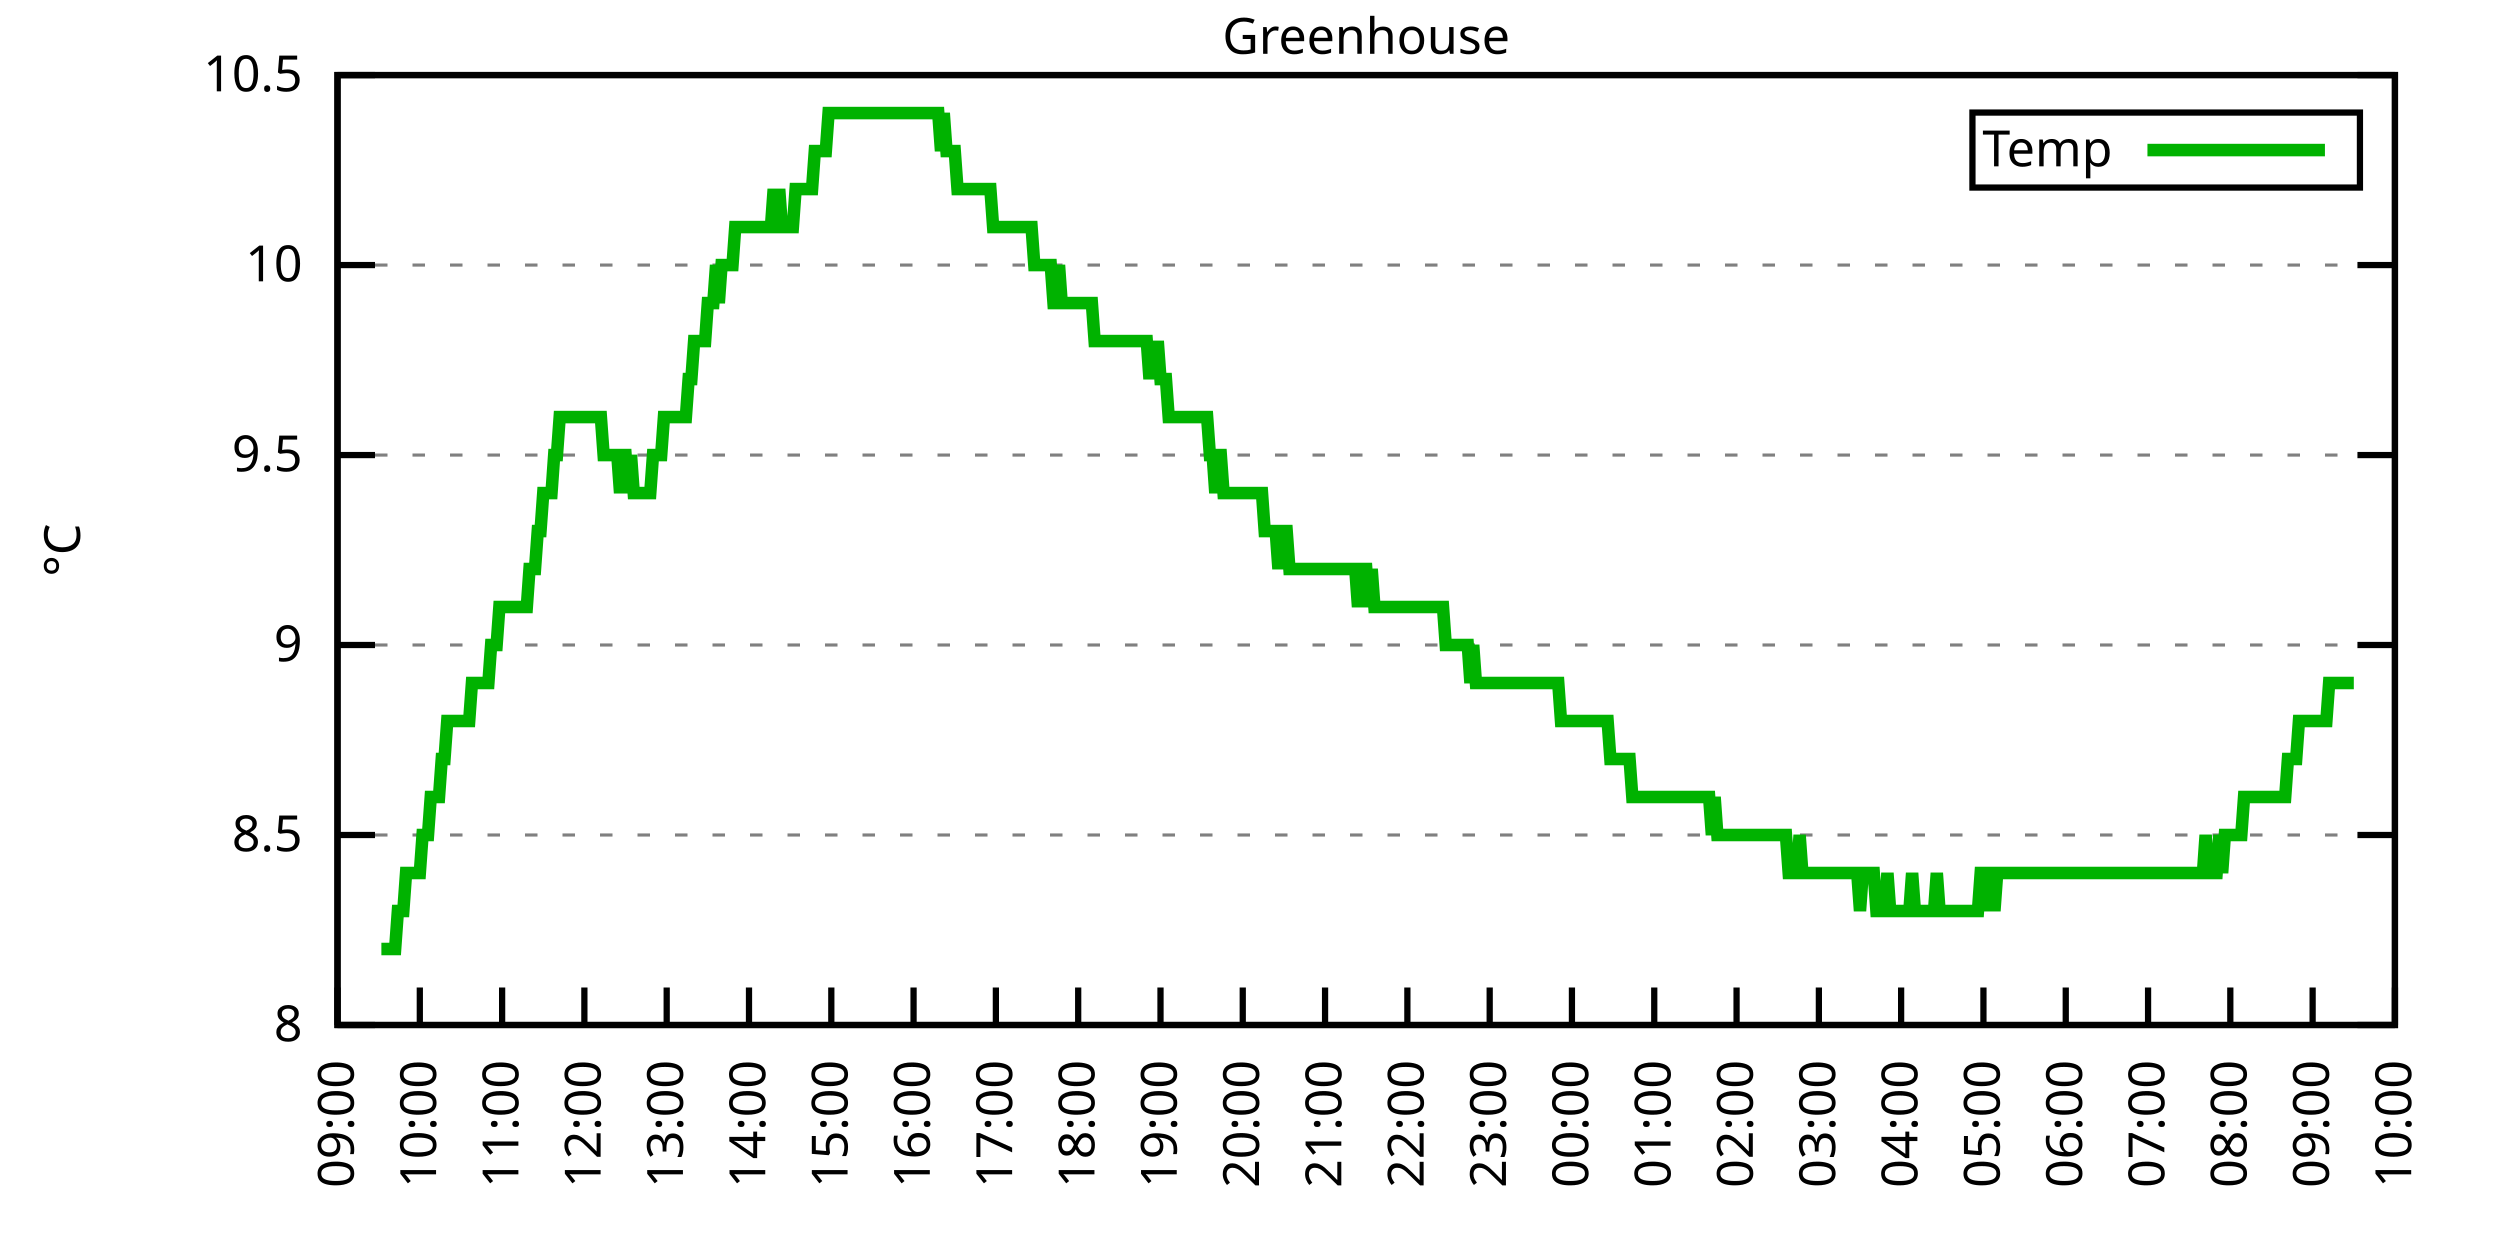
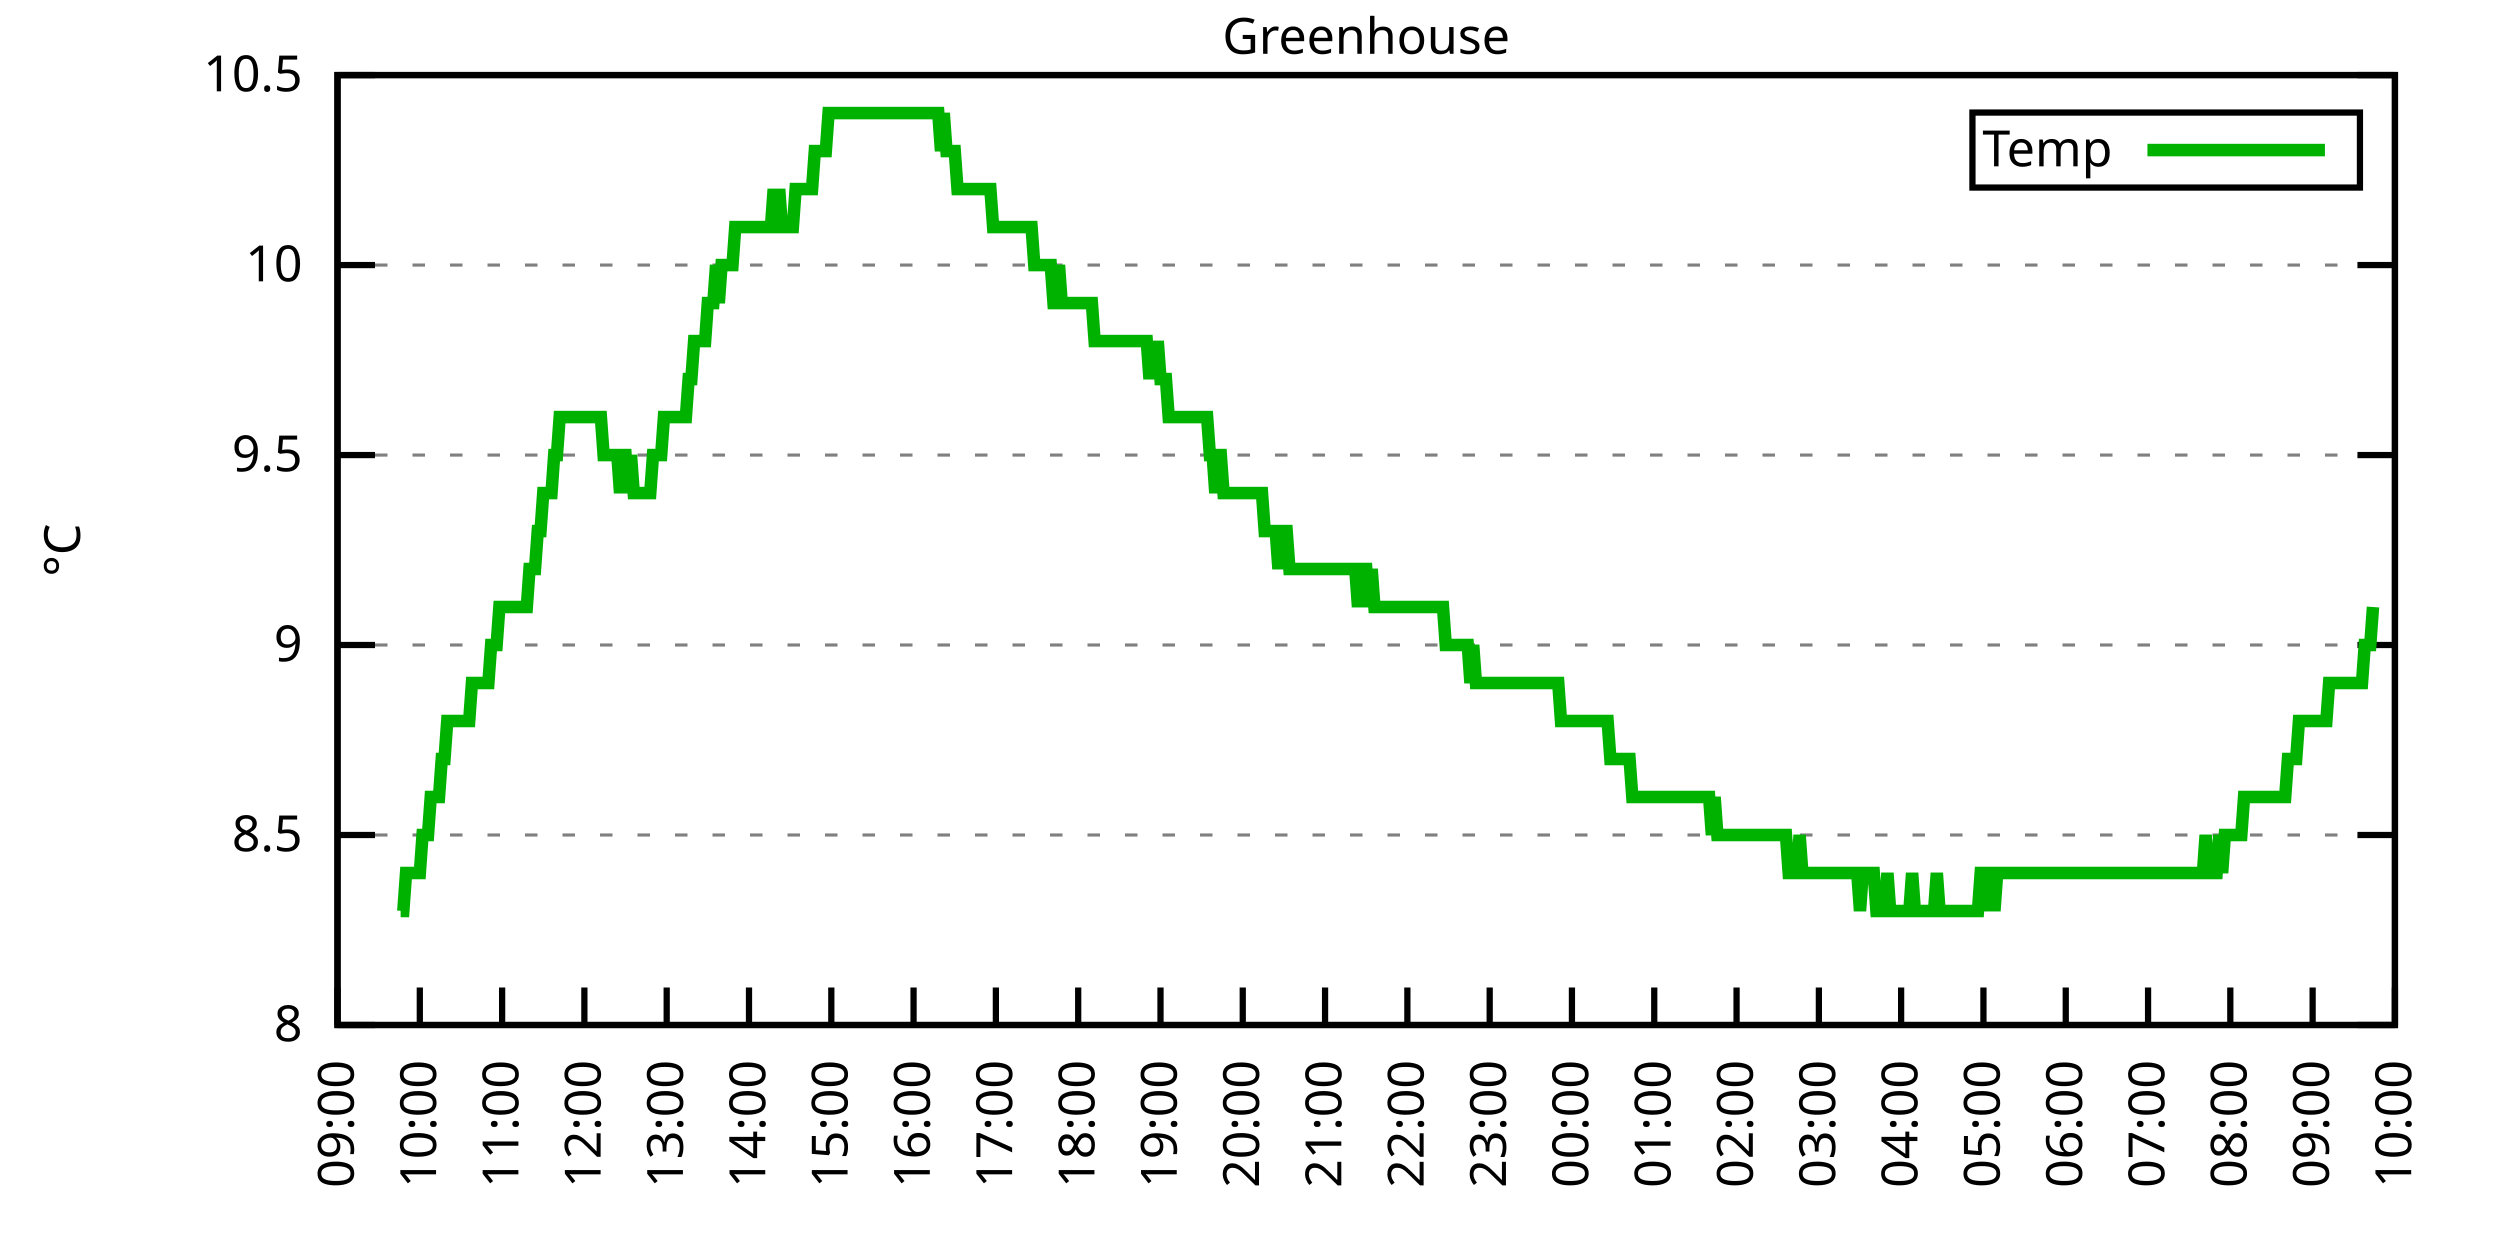
<svg xmlns="http://www.w3.org/2000/svg" xmlns:xlink="http://www.w3.org/1999/xlink" width="400" height="200" viewBox="0 0 400 200">
  <g id="gnuplot_canvas">
    <rect x="0" y="0" width="400" height="200" fill="none" />
    <defs>
      <circle id="gpDot" r="0.5" stroke-width="0.5" stroke="currentColor" />
      <path id="gpPt0" stroke-width="0.333" stroke="currentColor" d="M-1,0 h2 M0,-1 v2" />
      <path id="gpPt1" stroke-width="0.333" stroke="currentColor" d="M-1,-1 L1,1 M1,-1 L-1,1" />
      <path id="gpPt2" stroke-width="0.333" stroke="currentColor" d="M-1,0 L1,0 M0,-1 L0,1 M-1,-1 L1,1 M-1,1 L1,-1" />
      <rect id="gpPt3" stroke-width="0.333" stroke="currentColor" x="-1" y="-1" width="2" height="2" />
      <rect id="gpPt4" stroke-width="0.333" stroke="currentColor" fill="currentColor" x="-1" y="-1" width="2" height="2" />
      <circle id="gpPt5" stroke-width="0.333" stroke="currentColor" cx="0" cy="0" r="1" />
      <use xlink:href="#gpPt5" id="gpPt6" fill="currentColor" stroke="none" />
      <path id="gpPt7" stroke-width="0.333" stroke="currentColor" d="M0,-1.33 L-1.33,0.67 L1.33,0.67 z" />
      <use xlink:href="#gpPt7" id="gpPt8" fill="currentColor" stroke="none" />
      <use xlink:href="#gpPt7" id="gpPt9" stroke="currentColor" transform="rotate(180)" />
      <use xlink:href="#gpPt9" id="gpPt10" fill="currentColor" stroke="none" />
      <use xlink:href="#gpPt3" id="gpPt11" stroke="currentColor" transform="rotate(45)" />
      <use xlink:href="#gpPt11" id="gpPt12" fill="currentColor" stroke="none" />
      <path id="gpPt13" stroke-width="0.333" stroke="currentColor" d="M0,1.330 L1.265,0.411 L0.782,-1.067 L-0.782,-1.076 L-1.265,0.411 z" />
      <use xlink:href="#gpPt13" id="gpPt14" fill="currentColor" stroke="none" />
      <filter id="textbox" filterUnits="objectBoundingBox" x="0" y="0" height="1" width="1">
        <feFlood flood-color="white" flood-opacity="1" result="bgnd" />
        <feComposite in="SourceGraphic" in2="bgnd" operator="atop" />
      </filter>
      <filter id="greybox" filterUnits="objectBoundingBox" x="0" y="0" height="1" width="1">
        <feFlood flood-color="lightgrey" flood-opacity="1" result="grey" />
        <feComposite in="SourceGraphic" in2="grey" operator="atop" />
      </filter>
    </defs>
    <g fill="none" color="white" stroke="currentColor" stroke-width="1.00" stroke-linecap="butt" stroke-linejoin="miter">
</g>
    <g fill="none" color="black" stroke="currentColor" stroke-width="1.00" stroke-linecap="butt" stroke-linejoin="miter">
      <g stroke="none" shape-rendering="crispEdges">
        <polygon fill="rgb(255, 255, 255)" points="54.00,164.00 383.18,164.00 383.18,12.02 54.00,12.02 " />
      </g>
    </g>
    <g fill="none" color="black" stroke="currentColor" stroke-width="1.00" stroke-linecap="butt" stroke-linejoin="miter">
</g>
    <g fill="none" color="black" stroke="black" stroke-width="0.50" stroke-linecap="butt" stroke-linejoin="miter">
</g>
    <g fill="none" color="gray" stroke="currentColor" stroke-width="0.50" stroke-linecap="butt" stroke-linejoin="miter">
      <path stroke="gray" stroke-dasharray="2,4" class="gridline" d="M54.00,164.00 L383.19,164.00  " />
    </g>
    <g fill="none" color="gray" stroke="gray" stroke-width="1.00" stroke-linecap="butt" stroke-linejoin="miter">
</g>
    <g fill="none" color="black" stroke="currentColor" stroke-width="1.00" stroke-linecap="butt" stroke-linejoin="miter">
      <path stroke="black" d="M54.00,164.00 L60.00,164.00 M383.19,164.00 L377.19,164.00  " />
      <g transform="translate(48.40,166.60)" stroke="none" fill="black" font-family="Sans" font-size="8.00" text-anchor="end">
        <text>
          <tspan font-family="Sans"> 8</tspan>
        </text>
      </g>
    </g>
    <g fill="none" color="black" stroke="currentColor" stroke-width="1.00" stroke-linecap="butt" stroke-linejoin="miter">
</g>
    <g fill="none" color="black" stroke="black" stroke-width="0.50" stroke-linecap="butt" stroke-linejoin="miter">
</g>
    <g fill="none" color="gray" stroke="currentColor" stroke-width="0.50" stroke-linecap="butt" stroke-linejoin="miter">
      <path stroke="gray" stroke-dasharray="2,4" class="gridline" d="M54.00,133.60 L383.19,133.60  " />
    </g>
    <g fill="none" color="gray" stroke="gray" stroke-width="1.00" stroke-linecap="butt" stroke-linejoin="miter">
</g>
    <g fill="none" color="black" stroke="currentColor" stroke-width="1.00" stroke-linecap="butt" stroke-linejoin="miter">
      <path stroke="black" d="M54.00,133.60 L60.00,133.60 M383.19,133.60 L377.19,133.60  " />
      <g transform="translate(48.40,136.20)" stroke="none" fill="black" font-family="Sans" font-size="8.00" text-anchor="end">
        <text>
          <tspan font-family="Sans"> 8.5</tspan>
        </text>
      </g>
    </g>
    <g fill="none" color="black" stroke="currentColor" stroke-width="1.00" stroke-linecap="butt" stroke-linejoin="miter">
</g>
    <g fill="none" color="black" stroke="black" stroke-width="0.50" stroke-linecap="butt" stroke-linejoin="miter">
</g>
    <g fill="none" color="gray" stroke="currentColor" stroke-width="0.50" stroke-linecap="butt" stroke-linejoin="miter">
      <path stroke="gray" stroke-dasharray="2,4" class="gridline" d="M54.00,103.20 L383.19,103.20  " />
    </g>
    <g fill="none" color="gray" stroke="gray" stroke-width="1.00" stroke-linecap="butt" stroke-linejoin="miter">
</g>
    <g fill="none" color="black" stroke="currentColor" stroke-width="1.00" stroke-linecap="butt" stroke-linejoin="miter">
      <path stroke="black" d="M54.00,103.20 L60.00,103.20 M383.19,103.20 L377.19,103.20  " />
      <g transform="translate(48.40,105.80)" stroke="none" fill="black" font-family="Sans" font-size="8.00" text-anchor="end">
        <text>
          <tspan font-family="Sans"> 9</tspan>
        </text>
      </g>
    </g>
    <g fill="none" color="black" stroke="currentColor" stroke-width="1.00" stroke-linecap="butt" stroke-linejoin="miter">
</g>
    <g fill="none" color="black" stroke="black" stroke-width="0.50" stroke-linecap="butt" stroke-linejoin="miter">
</g>
    <g fill="none" color="gray" stroke="currentColor" stroke-width="0.50" stroke-linecap="butt" stroke-linejoin="miter">
      <path stroke="gray" stroke-dasharray="2,4" class="gridline" d="M54.00,72.81 L383.19,72.81  " />
    </g>
    <g fill="none" color="gray" stroke="gray" stroke-width="1.00" stroke-linecap="butt" stroke-linejoin="miter">
</g>
    <g fill="none" color="black" stroke="currentColor" stroke-width="1.00" stroke-linecap="butt" stroke-linejoin="miter">
      <path stroke="black" d="M54.00,72.81 L60.00,72.81 M383.19,72.81 L377.19,72.81  " />
      <g transform="translate(48.40,75.41)" stroke="none" fill="black" font-family="Sans" font-size="8.00" text-anchor="end">
        <text>
          <tspan font-family="Sans"> 9.5</tspan>
        </text>
      </g>
    </g>
    <g fill="none" color="black" stroke="currentColor" stroke-width="1.00" stroke-linecap="butt" stroke-linejoin="miter">
</g>
    <g fill="none" color="black" stroke="black" stroke-width="0.50" stroke-linecap="butt" stroke-linejoin="miter">
</g>
    <g fill="none" color="gray" stroke="currentColor" stroke-width="0.50" stroke-linecap="butt" stroke-linejoin="miter">
      <path stroke="gray" stroke-dasharray="2,4" class="gridline" d="M54.00,42.41 L383.19,42.41  " />
    </g>
    <g fill="none" color="gray" stroke="gray" stroke-width="1.00" stroke-linecap="butt" stroke-linejoin="miter">
</g>
    <g fill="none" color="black" stroke="currentColor" stroke-width="1.00" stroke-linecap="butt" stroke-linejoin="miter">
      <path stroke="black" d="M54.00,42.41 L60.00,42.41 M383.19,42.41 L377.19,42.41  " />
      <g transform="translate(48.40,45.01)" stroke="none" fill="black" font-family="Sans" font-size="8.00" text-anchor="end">
        <text>
          <tspan font-family="Sans"> 10</tspan>
        </text>
      </g>
    </g>
    <g fill="none" color="black" stroke="currentColor" stroke-width="1.00" stroke-linecap="butt" stroke-linejoin="miter">
</g>
    <g fill="none" color="black" stroke="black" stroke-width="0.50" stroke-linecap="butt" stroke-linejoin="miter">
</g>
    <g fill="none" color="gray" stroke="currentColor" stroke-width="0.50" stroke-linecap="butt" stroke-linejoin="miter">
      <path stroke="gray" stroke-dasharray="2,4" class="gridline" d="M54.00,12.01 L383.19,12.01  " />
    </g>
    <g fill="none" color="gray" stroke="gray" stroke-width="1.00" stroke-linecap="butt" stroke-linejoin="miter">
</g>
    <g fill="none" color="black" stroke="currentColor" stroke-width="1.00" stroke-linecap="butt" stroke-linejoin="miter">
      <path stroke="black" d="M54.00,12.01 L60.00,12.01 M383.19,12.01 L377.19,12.01  " />
      <g transform="translate(48.40,14.61)" stroke="none" fill="black" font-family="Sans" font-size="8.00" text-anchor="end">
        <text>
          <tspan font-family="Sans"> 10.5</tspan>
        </text>
      </g>
    </g>
    <g fill="none" color="black" stroke="currentColor" stroke-width="1.00" stroke-linecap="butt" stroke-linejoin="miter">
      <path stroke="black" d="M54.00,164.00 L54.00,158.00  " />
      <g transform="translate(56.60,169.60) rotate(270.00)" stroke="none" fill="black" font-family="Sans" font-size="8.00" text-anchor="end">
        <text>
          <tspan font-family="Sans">09:00</tspan>
        </text>
      </g>
    </g>
    <g fill="none" color="black" stroke="currentColor" stroke-width="1.00" stroke-linecap="butt" stroke-linejoin="miter">
      <path stroke="black" d="M67.17,164.00 L67.17,158.00  " />
      <g transform="translate(69.77,169.60) rotate(270.00)" stroke="none" fill="black" font-family="Sans" font-size="8.00" text-anchor="end">
        <text>
          <tspan font-family="Sans">10:00</tspan>
        </text>
      </g>
    </g>
    <g fill="none" color="black" stroke="currentColor" stroke-width="1.00" stroke-linecap="butt" stroke-linejoin="miter">
      <path stroke="black" d="M80.34,164.00 L80.34,158.00  " />
      <g transform="translate(82.94,169.60) rotate(270.00)" stroke="none" fill="black" font-family="Sans" font-size="8.00" text-anchor="end">
        <text>
          <tspan font-family="Sans">11:00</tspan>
        </text>
      </g>
    </g>
    <g fill="none" color="black" stroke="currentColor" stroke-width="1.00" stroke-linecap="butt" stroke-linejoin="miter">
      <path stroke="black" d="M93.50,164.00 L93.50,158.00  " />
      <g transform="translate(96.10,169.60) rotate(270.00)" stroke="none" fill="black" font-family="Sans" font-size="8.00" text-anchor="end">
        <text>
          <tspan font-family="Sans">12:00</tspan>
        </text>
      </g>
    </g>
    <g fill="none" color="black" stroke="currentColor" stroke-width="1.00" stroke-linecap="butt" stroke-linejoin="miter">
      <path stroke="black" d="M106.67,164.00 L106.67,158.00  " />
      <g transform="translate(109.27,169.60) rotate(270.00)" stroke="none" fill="black" font-family="Sans" font-size="8.00" text-anchor="end">
        <text>
          <tspan font-family="Sans">13:00</tspan>
        </text>
      </g>
    </g>
    <g fill="none" color="black" stroke="currentColor" stroke-width="1.00" stroke-linecap="butt" stroke-linejoin="miter">
      <path stroke="black" d="M119.84,164.00 L119.84,158.00  " />
      <g transform="translate(122.44,169.60) rotate(270.00)" stroke="none" fill="black" font-family="Sans" font-size="8.00" text-anchor="end">
        <text>
          <tspan font-family="Sans">14:00</tspan>
        </text>
      </g>
    </g>
    <g fill="none" color="black" stroke="currentColor" stroke-width="1.00" stroke-linecap="butt" stroke-linejoin="miter">
      <path stroke="black" d="M133.01,164.00 L133.01,158.00  " />
      <g transform="translate(135.61,169.60) rotate(270.00)" stroke="none" fill="black" font-family="Sans" font-size="8.00" text-anchor="end">
        <text>
          <tspan font-family="Sans">15:00</tspan>
        </text>
      </g>
    </g>
    <g fill="none" color="black" stroke="currentColor" stroke-width="1.00" stroke-linecap="butt" stroke-linejoin="miter">
      <path stroke="black" d="M146.17,164.00 L146.17,158.00  " />
      <g transform="translate(148.77,169.60) rotate(270.00)" stroke="none" fill="black" font-family="Sans" font-size="8.00" text-anchor="end">
        <text>
          <tspan font-family="Sans">16:00</tspan>
        </text>
      </g>
    </g>
    <g fill="none" color="black" stroke="currentColor" stroke-width="1.00" stroke-linecap="butt" stroke-linejoin="miter">
      <path stroke="black" d="M159.34,164.00 L159.34,158.00  " />
      <g transform="translate(161.94,169.60) rotate(270.00)" stroke="none" fill="black" font-family="Sans" font-size="8.00" text-anchor="end">
        <text>
          <tspan font-family="Sans">17:00</tspan>
        </text>
      </g>
    </g>
    <g fill="none" color="black" stroke="currentColor" stroke-width="1.00" stroke-linecap="butt" stroke-linejoin="miter">
      <path stroke="black" d="M172.51,164.00 L172.51,158.00  " />
      <g transform="translate(175.11,169.60) rotate(270.00)" stroke="none" fill="black" font-family="Sans" font-size="8.00" text-anchor="end">
        <text>
          <tspan font-family="Sans">18:00</tspan>
        </text>
      </g>
    </g>
    <g fill="none" color="black" stroke="currentColor" stroke-width="1.00" stroke-linecap="butt" stroke-linejoin="miter">
      <path stroke="black" d="M185.68,164.00 L185.68,158.00  " />
      <g transform="translate(188.28,169.60) rotate(270.00)" stroke="none" fill="black" font-family="Sans" font-size="8.00" text-anchor="end">
        <text>
          <tspan font-family="Sans">19:00</tspan>
        </text>
      </g>
    </g>
    <g fill="none" color="black" stroke="currentColor" stroke-width="1.00" stroke-linecap="butt" stroke-linejoin="miter">
      <path stroke="black" d="M198.84,164.00 L198.84,158.00  " />
      <g transform="translate(201.44,169.60) rotate(270.00)" stroke="none" fill="black" font-family="Sans" font-size="8.00" text-anchor="end">
        <text>
          <tspan font-family="Sans">20:00</tspan>
        </text>
      </g>
    </g>
    <g fill="none" color="black" stroke="currentColor" stroke-width="1.00" stroke-linecap="butt" stroke-linejoin="miter">
      <path stroke="black" d="M212.01,164.00 L212.01,158.00  " />
      <g transform="translate(214.61,169.60) rotate(270.00)" stroke="none" fill="black" font-family="Sans" font-size="8.00" text-anchor="end">
        <text>
          <tspan font-family="Sans">21:00</tspan>
        </text>
      </g>
    </g>
    <g fill="none" color="black" stroke="currentColor" stroke-width="1.00" stroke-linecap="butt" stroke-linejoin="miter">
      <path stroke="black" d="M225.18,164.00 L225.18,158.00  " />
      <g transform="translate(227.78,169.60) rotate(270.00)" stroke="none" fill="black" font-family="Sans" font-size="8.00" text-anchor="end">
        <text>
          <tspan font-family="Sans">22:00</tspan>
        </text>
      </g>
    </g>
    <g fill="none" color="black" stroke="currentColor" stroke-width="1.00" stroke-linecap="butt" stroke-linejoin="miter">
      <path stroke="black" d="M238.35,164.00 L238.35,158.00  " />
      <g transform="translate(240.95,169.60) rotate(270.00)" stroke="none" fill="black" font-family="Sans" font-size="8.00" text-anchor="end">
        <text>
          <tspan font-family="Sans">23:00</tspan>
        </text>
      </g>
    </g>
    <g fill="none" color="black" stroke="currentColor" stroke-width="1.00" stroke-linecap="butt" stroke-linejoin="miter">
      <path stroke="black" d="M251.51,164.00 L251.51,158.00  " />
      <g transform="translate(254.11,169.60) rotate(270.00)" stroke="none" fill="black" font-family="Sans" font-size="8.00" text-anchor="end">
        <text>
          <tspan font-family="Sans">00:00</tspan>
        </text>
      </g>
    </g>
    <g fill="none" color="black" stroke="currentColor" stroke-width="1.00" stroke-linecap="butt" stroke-linejoin="miter">
      <path stroke="black" d="M264.68,164.00 L264.68,158.00  " />
      <g transform="translate(267.28,169.60) rotate(270.00)" stroke="none" fill="black" font-family="Sans" font-size="8.00" text-anchor="end">
        <text>
          <tspan font-family="Sans">01:00</tspan>
        </text>
      </g>
    </g>
    <g fill="none" color="black" stroke="currentColor" stroke-width="1.00" stroke-linecap="butt" stroke-linejoin="miter">
      <path stroke="black" d="M277.85,164.00 L277.85,158.00  " />
      <g transform="translate(280.45,169.60) rotate(270.00)" stroke="none" fill="black" font-family="Sans" font-size="8.00" text-anchor="end">
        <text>
          <tspan font-family="Sans">02:00</tspan>
        </text>
      </g>
    </g>
    <g fill="none" color="black" stroke="currentColor" stroke-width="1.00" stroke-linecap="butt" stroke-linejoin="miter">
      <path stroke="black" d="M291.02,164.00 L291.02,158.00  " />
      <g transform="translate(293.62,169.60) rotate(270.00)" stroke="none" fill="black" font-family="Sans" font-size="8.00" text-anchor="end">
        <text>
          <tspan font-family="Sans">03:00</tspan>
        </text>
      </g>
    </g>
    <g fill="none" color="black" stroke="currentColor" stroke-width="1.00" stroke-linecap="butt" stroke-linejoin="miter">
      <path stroke="black" d="M304.18,164.00 L304.18,158.00  " />
      <g transform="translate(306.78,169.60) rotate(270.00)" stroke="none" fill="black" font-family="Sans" font-size="8.00" text-anchor="end">
        <text>
          <tspan font-family="Sans">04:00</tspan>
        </text>
      </g>
    </g>
    <g fill="none" color="black" stroke="currentColor" stroke-width="1.00" stroke-linecap="butt" stroke-linejoin="miter">
      <path stroke="black" d="M317.35,164.00 L317.35,158.00  " />
      <g transform="translate(319.95,169.60) rotate(270.00)" stroke="none" fill="black" font-family="Sans" font-size="8.00" text-anchor="end">
        <text>
          <tspan font-family="Sans">05:00</tspan>
        </text>
      </g>
    </g>
    <g fill="none" color="black" stroke="currentColor" stroke-width="1.00" stroke-linecap="butt" stroke-linejoin="miter">
      <path stroke="black" d="M330.52,164.00 L330.52,158.00  " />
      <g transform="translate(333.12,169.60) rotate(270.00)" stroke="none" fill="black" font-family="Sans" font-size="8.00" text-anchor="end">
        <text>
          <tspan font-family="Sans">06:00</tspan>
        </text>
      </g>
    </g>
    <g fill="none" color="black" stroke="currentColor" stroke-width="1.00" stroke-linecap="butt" stroke-linejoin="miter">
      <path stroke="black" d="M343.69,164.00 L343.69,158.00  " />
      <g transform="translate(346.29,169.60) rotate(270.00)" stroke="none" fill="black" font-family="Sans" font-size="8.00" text-anchor="end">
        <text>
          <tspan font-family="Sans">07:00</tspan>
        </text>
      </g>
    </g>
    <g fill="none" color="black" stroke="currentColor" stroke-width="1.00" stroke-linecap="butt" stroke-linejoin="miter">
      <path stroke="black" d="M356.85,164.00 L356.85,158.00  " />
      <g transform="translate(359.45,169.60) rotate(270.00)" stroke="none" fill="black" font-family="Sans" font-size="8.00" text-anchor="end">
        <text>
          <tspan font-family="Sans">08:00</tspan>
        </text>
      </g>
    </g>
    <g fill="none" color="black" stroke="currentColor" stroke-width="1.00" stroke-linecap="butt" stroke-linejoin="miter">
      <path stroke="black" d="M370.02,164.00 L370.02,158.00  " />
      <g transform="translate(372.62,169.60) rotate(270.00)" stroke="none" fill="black" font-family="Sans" font-size="8.00" text-anchor="end">
        <text>
          <tspan font-family="Sans">09:00</tspan>
        </text>
      </g>
    </g>
    <g fill="none" color="black" stroke="currentColor" stroke-width="1.00" stroke-linecap="butt" stroke-linejoin="miter">
      <path stroke="black" d="M383.19,164.00 L383.19,158.00  " />
      <g transform="translate(385.79,169.60) rotate(270.00)" stroke="none" fill="black" font-family="Sans" font-size="8.00" text-anchor="end">
        <text>
          <tspan font-family="Sans">10:00</tspan>
        </text>
      </g>
    </g>
    <g fill="none" color="black" stroke="currentColor" stroke-width="1.00" stroke-linecap="butt" stroke-linejoin="miter">
</g>
    <g fill="none" color="black" stroke="currentColor" stroke-width="1.00" stroke-linecap="butt" stroke-linejoin="miter">
      <path stroke="black" d="M54.00,12.01 L54.00,164.00 L383.19,164.00 L383.19,12.01 L54.00,12.01 Z  " />
    </g>
    <g fill="none" color="black" stroke="currentColor" stroke-width="1.00" stroke-linecap="butt" stroke-linejoin="miter">
</g>
    <g fill="none" color="black" stroke="currentColor" stroke-width="1.00" stroke-linecap="butt" stroke-linejoin="miter">
      <path stroke="black" d="M315.59,30.01 L315.59,18.01 L377.59,18.01 L377.59,30.01 L315.59,30.01 Z  " />
    </g>
    <g id="Greenhouse_plot_1">
      <g fill="none" color="white" stroke="black" stroke-width="2.00" stroke-linecap="butt" stroke-linejoin="miter">
</g>
      <g fill="none" color="black" stroke="currentColor" stroke-width="2.00" stroke-linecap="butt" stroke-linejoin="miter">
        <g transform="translate(337.99,26.61)" stroke="none" fill="black" font-family="Sans" font-size="8.00" text-anchor="end">
          <text>
            <tspan font-family="Sans">Temp</tspan>
          </text>
        </g>
      </g>
      <g fill="none" color="black" stroke="currentColor" stroke-width="2.00" stroke-linecap="butt" stroke-linejoin="miter">
-         <path stroke="rgb(  0, 178,   0)" d="M343.59,24.01 L371.99,24.01 M61.02,151.84 L61.46,151.84 L61.90,151.84 L62.34,151.84 L62.78,151.84 L63.22,151.84   L63.66,145.76 L64.10,145.76 L64.53,145.76 L64.97,139.68 L65.41,139.68 L65.85,139.68 L66.29,139.68 L66.73,139.68   L67.17,139.68 L67.61,133.60 L68.05,133.60 L68.48,133.60 L68.92,127.52 L69.36,127.52 L69.80,127.52 L70.24,127.52   L70.68,121.44 L71.12,121.44 L71.56,115.36 L72.00,115.36 L72.43,115.36 L72.87,115.36 L73.31,115.36 L73.75,115.36   L74.19,115.36 L74.63,115.36 L75.07,115.36 L75.51,109.28 L75.95,109.28 L76.38,109.28 L76.82,109.28 L77.26,109.28   L77.70,109.28 L78.14,109.28 L78.58,103.20 L79.02,103.20 L79.46,103.20 L79.90,97.12 L80.34,97.12 L80.77,97.12   L81.21,97.12 L81.65,97.12 L82.09,97.12 L82.53,97.12 L82.97,97.12 L83.41,97.12 L83.85,97.12 L84.29,97.12   L84.72,91.04 L85.16,91.04 L85.60,91.04 L86.04,84.97 L86.48,84.97 L86.92,78.89 L87.36,78.89 L87.80,78.89   L88.24,78.89 L88.67,72.81 L89.11,72.81 L89.55,66.73 L89.99,66.73 L90.43,66.73 L90.87,66.73 L91.31,66.73   L91.75,66.73 L92.19,66.73 L92.62,66.73 L93.06,66.73 L93.50,66.73 L93.94,66.73 L94.38,66.73 L94.82,66.73   L95.26,66.73 L95.70,66.73 L96.14,66.73 L96.58,72.81 L97.01,72.81 L97.45,72.81 L97.89,72.81 L98.33,72.81   L98.77,72.81 L99.21,78.89 L99.65,72.81 L100.09,72.81 L100.53,78.89 L100.96,72.81 L101.40,78.89 L101.84,78.89   L102.28,78.89 L102.72,78.89 L103.16,78.89 L103.60,78.89 L104.04,78.89 L104.48,72.81 L104.91,72.81 L105.35,72.81   L105.79,72.81 L106.23,66.73 L106.67,66.73 L107.11,66.73 L107.55,66.73 L107.99,66.73 L108.43,66.73 L108.87,66.73   L109.30,66.73 L109.74,66.73 L110.18,60.65 L110.62,60.65 L111.06,54.57 L111.50,54.57 L111.94,54.57 L112.38,54.57   L112.82,54.57 L113.25,48.49 L113.69,48.49 L114.13,48.49 L114.57,42.41 L115.01,48.49 L115.45,42.41 L115.89,42.41   L116.33,42.41 L116.77,42.41 L117.20,42.41 L117.64,36.33 L118.08,36.33 L118.52,36.33 L118.96,36.33 L119.40,36.33   L119.84,36.33 L120.28,36.33 L120.72,36.33 L121.15,36.33 L121.59,36.33 L122.03,36.33 L122.47,36.33 L122.91,36.33   L123.35,36.33 L123.79,30.25 L124.23,36.33 L124.67,30.25 L125.11,36.33 L125.54,36.33 L125.98,36.33 L126.42,36.33   L126.86,36.33 L127.30,30.25 L127.74,30.25 L128.18,30.25 L128.62,30.25 L129.06,30.25 L129.49,30.25 L129.93,30.25   L130.37,24.17 L130.81,24.17 L131.25,24.17 L131.69,24.17 L132.13,24.17 L132.57,18.09 L133.01,18.09 L133.44,18.09   L133.88,18.09 L134.32,18.09 L134.76,18.09 L135.20,18.09 L135.64,18.09 L136.08,18.09 L136.52,18.09 L136.96,18.09   L137.39,18.09 L137.83,18.09 L138.27,18.09 L138.71,18.09 L139.15,18.09 L139.59,18.09 L140.03,18.09 L140.47,18.09   L140.91,18.09 L141.35,18.09 L141.78,18.09 L142.22,18.09 L142.66,18.09 L143.10,18.09 L143.54,18.09 L143.98,18.09   L144.42,18.09 L144.86,18.09 L145.30,18.09 L145.73,18.09 L146.17,18.09 L146.61,18.09 L147.05,18.09 L147.49,18.09   L147.93,18.09 L148.37,18.09 L148.81,18.09 L149.25,18.09 L149.68,18.09 L150.12,18.09 L150.56,24.17 L151.00,18.09   L151.44,24.17 L151.88,24.17 L152.32,24.17 L152.76,24.17 L153.20,30.25 L153.63,30.25 L154.07,30.25 L154.51,30.25   L154.95,30.25 L155.39,30.25 L155.83,30.25 L156.27,30.25 L156.71,30.25 L157.15,30.25 L157.59,30.25 L158.02,30.25   L158.46,30.25 L158.90,36.33 L159.34,36.33 L159.78,36.33 L160.22,36.33 L160.66,36.33 L161.10,36.33 L161.54,36.33   L161.97,36.33 L162.41,36.33 L162.85,36.33 L163.29,36.33 L163.73,36.33 L164.17,36.33 L164.61,36.33 L165.05,36.33   L165.49,42.41 L165.92,42.41 L166.36,42.41 L166.80,42.41 L167.24,42.41 L167.68,42.41 L168.12,42.41 L168.56,48.49   L169.00,48.49 L169.44,42.41 L169.87,48.49 L170.31,48.49 L170.75,48.49 L171.19,48.49 L171.63,48.49 L172.07,48.49   L172.51,48.49 L172.95,48.49 L173.39,48.49 L173.83,48.49 L174.26,48.49 L174.70,48.49 L175.14,54.57 L175.58,54.57   L176.02,54.57 L176.46,54.57 L176.90,54.57 L177.34,54.57 L177.78,54.57 L178.21,54.57 L178.65,54.57 L179.09,54.57   L179.53,54.57 L179.97,54.57 L180.41,54.57 L180.85,54.57 L181.29,54.57 L181.73,54.57 L182.16,54.57 L182.60,54.57   L183.04,54.57 L183.48,54.57 L183.92,60.65 L184.36,54.57 L184.80,60.65 L185.24,54.57 L185.68,60.65 L186.11,60.65   L186.55,60.65 L186.99,66.73 L187.43,66.73 L187.87,66.73 L188.31,66.73 L188.75,66.73 L189.19,66.73 L189.63,66.73   L190.07,66.73 L190.50,66.73 L190.94,66.73 L191.38,66.73 L191.82,66.73 L192.26,66.73 L192.70,66.73 L193.14,66.73   L193.58,72.81 L194.02,72.81 L194.45,78.89 L194.89,72.81 L195.33,72.81 L195.77,78.89 L196.21,78.89 L196.65,78.89   L197.09,78.89 L197.53,78.89 L197.97,78.89 L198.40,78.89 L198.84,78.89 L199.28,78.89 L199.72,78.89 L200.16,78.89   L200.60,78.89 L201.04,78.89 L201.48,78.89 L201.92,78.89 L202.35,84.97 L202.79,84.97 L203.23,84.97 L203.67,84.97   L204.11,84.97 L204.55,91.04 L204.99,84.97 L205.43,84.97 L205.87,84.97 L206.31,91.04 L206.74,91.04 L207.18,91.04   L207.62,91.04 L208.06,91.04 L208.50,91.04 L208.94,91.04 L209.38,91.04 L209.82,91.04 L210.26,91.04 L210.69,91.04   L211.13,91.04 L211.57,91.04 L212.01,91.04 L212.45,91.04 L212.89,91.04 L213.33,91.04 L213.77,91.04 L214.21,91.04   L214.64,91.04 L215.08,91.04 L215.52,91.04 L215.96,91.04 L216.40,91.04 L216.84,91.04 L217.28,97.12 L217.72,91.04   L218.16,91.04 L218.60,91.04 L219.03,97.12 L219.47,91.04 L219.91,97.12 L220.35,97.12 L220.79,97.12 L221.23,97.12   L221.67,97.12 L222.11,97.12 L222.55,97.12 L222.98,97.12 L223.42,97.12 L223.86,97.12 L224.30,97.12 L224.74,97.12   L225.18,97.12 L225.62,97.12 L226.06,97.12 L226.50,97.12 L226.93,97.12 L227.37,97.12 L227.81,97.12 L228.25,97.12   L228.69,97.12 L229.13,97.12 L229.57,97.12 L230.01,97.12 L230.45,97.12 L230.88,97.12 L231.32,103.20 L231.76,103.20   L232.20,103.20 L232.64,103.20 L233.08,103.20 L233.52,103.20 L233.96,103.20 L234.40,103.20 L234.84,103.20 L235.27,109.28   L235.71,103.20 L236.15,109.28 L236.59,109.28 L237.03,109.28 L237.47,109.28 L237.91,109.28 L238.35,109.28 L238.79,109.28   L239.22,109.28 L239.66,109.28 L240.10,109.28 L240.54,109.28 L240.98,109.28 L241.42,109.28 L241.86,109.28 L242.30,109.28   L242.74,109.28 L243.17,109.28 L243.61,109.28 L244.05,109.28 L244.49,109.28 L244.93,109.28 L245.37,109.28 L245.81,109.28   L246.25,109.28 L246.69,109.28 L247.12,109.28 L247.56,109.28 L248.00,109.28 L248.44,109.28 L248.88,109.28 L249.32,109.28   L249.76,115.36 L250.20,115.36 L250.64,115.36 L251.08,115.36 L251.51,115.36 L251.95,115.36 L252.39,115.36 L252.83,115.36   L253.27,115.36 L253.71,115.36 L254.15,115.36 L254.59,115.36 L255.03,115.36 L255.46,115.36 L255.90,115.36 L256.34,115.36   L256.78,115.36 L257.22,115.36 L257.66,121.44 L258.10,121.44 L258.54,121.44 L258.98,121.44 L259.41,121.44 L259.85,121.44   L260.29,121.44 L260.73,121.44 L261.17,127.52 L261.61,127.52 L262.05,127.52 L262.49,127.52 L262.93,127.52 L263.36,127.52   L263.80,127.52 L264.24,127.52 L264.68,127.52 L265.12,127.52 L265.56,127.52 L266.00,127.52 L266.44,127.52 L266.88,127.52   L267.32,127.52 L267.75,127.52 L268.19,127.52 L268.63,127.52 L269.07,127.52 L269.51,127.52 L269.95,127.52 L270.39,127.52   L270.83,127.52 L271.27,127.52 L271.70,127.52 L272.14,127.52 L272.58,127.52 L273.02,127.52 L273.46,127.52 L273.90,133.60   L274.34,127.52 L274.78,133.60 L275.22,133.60 L275.65,133.60 L276.09,133.60 L276.53,133.60 L276.97,133.60 L277.41,133.60   L277.85,133.60 L278.29,133.60 L278.73,133.60 L279.17,133.60 L279.60,133.60 L280.04,133.60 L280.48,133.60 L280.92,133.60   L281.36,133.60 L281.80,133.60 L282.24,133.60 L282.68,133.60 L283.12,133.60 L283.56,133.60 L283.99,133.60 L284.43,133.60   L284.87,133.60 L285.31,133.60 L285.75,133.60 L286.19,139.68 L286.63,139.68 L287.07,139.68 L287.51,139.68 L287.94,133.60   L288.38,139.68 L288.82,139.68 L289.26,139.68 L289.70,139.68 L290.14,139.68 L290.58,139.68 L291.02,139.68 L291.46,139.68   L291.89,139.68 L292.33,139.68 L292.77,139.68 L293.21,139.68 L293.65,139.68 L294.09,139.68 L294.53,139.68 L294.97,139.68   L295.41,139.68 L295.84,139.68 L296.28,139.68 L296.72,139.68 L297.16,139.68 L297.60,145.76 L298.04,139.68 L298.48,139.68   L298.92,139.68 L299.36,139.68 L299.80,139.68 L300.23,145.76 L300.67,145.76 L301.11,145.76 L301.55,145.76 L301.99,139.68   L302.43,145.76 L302.87,145.76 L303.31,145.76 L303.75,145.76 L304.18,145.76 L304.62,145.76 L305.06,145.76 L305.50,145.76   L305.94,139.68 L306.38,145.76 L306.82,145.76 L307.26,145.76 L307.70,145.76 L308.13,145.76 L308.57,145.76 L309.01,145.76   L309.45,145.76 L309.89,139.68 L310.33,145.76 L310.77,145.76 L311.21,145.76 L311.65,145.76 L312.08,145.76 L312.52,145.76   L312.96,145.76 L313.40,145.76 L313.84,145.76 L314.28,145.76 L314.72,145.76 L315.16,145.76 L315.60,145.76 L316.04,145.76   L316.47,145.76 L316.91,139.68 L317.35,139.68 L317.79,145.76 L318.23,139.68 L318.67,139.68 L319.11,145.76 L319.55,139.68   L319.99,139.68 L320.42,139.68 L320.86,139.68 L321.30,139.68 L321.74,139.68 L322.18,139.68 L322.62,139.68 L323.06,139.68   L323.50,139.68 L323.94,139.68 L324.37,139.68 L324.81,139.68 L325.25,139.68 L325.69,139.68 L326.13,139.68 L326.57,139.68   L327.01,139.68 L327.45,139.68 L327.89,139.68 L328.33,139.68 L328.76,139.68 L329.20,139.68 L329.64,139.68 L330.08,139.68   L330.52,139.68 L330.96,139.68 L331.40,139.68 L331.84,139.68 L332.28,139.68 L332.71,139.68 L333.15,139.68 L333.59,139.68   L334.03,139.68 L334.47,139.68 L334.91,139.68 L335.35,139.68 L335.79,139.68 L336.23,139.68 L336.66,139.68 L337.10,139.68   L337.54,139.68 L337.98,139.68 L338.42,139.68 L338.86,139.68 L339.30,139.68 L339.74,139.68 L340.18,139.68 L340.61,139.68   L341.05,139.68 L341.49,139.68 L341.93,139.68 L342.37,139.68 L342.81,139.68 L343.25,139.68 L343.69,139.68 L344.13,139.68   L344.57,139.68 L345.00,139.68 L345.44,139.68 L345.88,139.68 L346.32,139.68 L346.76,139.68 L347.20,139.68 L347.64,139.68   L348.08,139.68 L348.52,139.68 L348.95,139.68 L349.39,139.68 L349.83,139.68 L350.27,139.68 L350.71,139.68 L351.15,139.68   L351.59,139.68 L352.03,139.68 L352.47,139.68 L352.90,133.60 L353.34,139.68 L353.78,139.68 L354.22,139.68 L354.66,139.68   L355.10,133.60 L355.54,139.68 L355.98,133.60 L356.42,133.60 L356.85,133.60 L357.29,133.60 L357.73,133.60 L358.17,133.60   L358.61,133.60 L359.05,127.52 L359.49,127.52 L359.93,127.52 L360.37,127.52 L360.81,127.52 L361.24,127.52 L361.68,127.52   L362.12,127.52 L362.56,127.52 L363.00,127.52 L363.44,127.52 L363.88,127.52 L364.32,127.52 L364.76,127.52 L365.19,127.52   L365.63,127.52 L366.07,121.44 L366.51,121.44 L366.95,121.44 L367.39,121.44 L367.83,115.36 L368.27,115.36 L368.71,115.36   L369.14,115.36 L369.58,115.36 L370.02,115.36 L370.46,115.36 L370.90,115.36 L371.34,115.36 L371.78,115.36 L372.22,115.36   L372.66,109.28 L373.09,109.28 L373.53,109.28 L373.97,109.28 L374.41,109.28 L374.85,109.28 L375.29,109.28 L375.73,109.28   L376.17,109.28 L376.61,109.28  " />
+         <path stroke="rgb(  0, 178,   0)" d="M343.59,24.01 L371.99,24.01 M64.10,145.76 L64.53,145.76 L64.97,139.68 L65.41,139.68 L65.85,139.68 L66.29,139.68   L66.73,139.68 L67.17,139.68 L67.61,133.60 L68.05,133.60 L68.48,133.60 L68.92,127.52 L69.36,127.52 L69.80,127.52   L70.24,127.52 L70.68,121.44 L71.12,121.44 L71.56,115.36 L72.00,115.36 L72.43,115.36 L72.87,115.36 L73.31,115.36   L73.75,115.36 L74.19,115.36 L74.63,115.36 L75.07,115.36 L75.51,109.28 L75.95,109.28 L76.38,109.28 L76.82,109.28   L77.26,109.28 L77.70,109.28 L78.14,109.28 L78.58,103.20 L79.02,103.20 L79.46,103.20 L79.90,97.12 L80.34,97.12   L80.77,97.12 L81.21,97.12 L81.65,97.12 L82.09,97.12 L82.53,97.12 L82.97,97.12 L83.41,97.12 L83.85,97.12   L84.29,97.12 L84.72,91.04 L85.16,91.04 L85.60,91.04 L86.04,84.97 L86.48,84.97 L86.92,78.89 L87.36,78.89   L87.80,78.89 L88.24,78.89 L88.67,72.81 L89.11,72.81 L89.55,66.73 L89.99,66.73 L90.43,66.73 L90.87,66.73   L91.31,66.73 L91.75,66.73 L92.19,66.73 L92.62,66.73 L93.06,66.73 L93.50,66.73 L93.94,66.73 L94.38,66.73   L94.82,66.73 L95.26,66.73 L95.70,66.73 L96.14,66.73 L96.58,72.81 L97.01,72.81 L97.45,72.81 L97.89,72.81   L98.33,72.81 L98.77,72.81 L99.21,78.89 L99.65,72.81 L100.09,72.81 L100.53,78.89 L100.96,72.81 L101.40,78.89   L101.84,78.89 L102.28,78.89 L102.72,78.89 L103.16,78.89 L103.60,78.89 L104.04,78.89 L104.48,72.81 L104.91,72.81   L105.35,72.81 L105.79,72.81 L106.23,66.73 L106.67,66.73 L107.11,66.73 L107.55,66.73 L107.99,66.73 L108.43,66.73   L108.87,66.73 L109.30,66.73 L109.74,66.73 L110.18,60.65 L110.62,60.65 L111.06,54.57 L111.50,54.57 L111.94,54.57   L112.38,54.57 L112.82,54.57 L113.25,48.49 L113.69,48.49 L114.13,48.49 L114.57,42.41 L115.01,48.49 L115.45,42.41   L115.89,42.41 L116.33,42.41 L116.77,42.41 L117.20,42.41 L117.64,36.33 L118.08,36.33 L118.52,36.33 L118.96,36.33   L119.40,36.33 L119.84,36.33 L120.28,36.33 L120.72,36.33 L121.15,36.33 L121.59,36.33 L122.03,36.33 L122.47,36.33   L122.91,36.33 L123.35,36.33 L123.79,30.25 L124.23,36.33 L124.67,30.25 L125.11,36.33 L125.54,36.33 L125.98,36.33   L126.42,36.33 L126.86,36.33 L127.30,30.25 L127.74,30.25 L128.18,30.25 L128.62,30.25 L129.06,30.25 L129.49,30.25   L129.93,30.25 L130.37,24.17 L130.81,24.17 L131.25,24.17 L131.69,24.17 L132.13,24.17 L132.57,18.09 L133.01,18.09   L133.44,18.09 L133.88,18.09 L134.32,18.09 L134.76,18.09 L135.20,18.09 L135.64,18.09 L136.08,18.09 L136.52,18.09   L136.96,18.09 L137.39,18.09 L137.83,18.09 L138.27,18.09 L138.71,18.09 L139.15,18.09 L139.59,18.09 L140.03,18.09   L140.47,18.09 L140.91,18.09 L141.35,18.09 L141.78,18.09 L142.22,18.09 L142.66,18.09 L143.10,18.09 L143.54,18.09   L143.98,18.09 L144.42,18.09 L144.86,18.09 L145.30,18.09 L145.73,18.09 L146.17,18.09 L146.61,18.09 L147.05,18.09   L147.49,18.09 L147.93,18.09 L148.37,18.09 L148.81,18.09 L149.25,18.09 L149.68,18.09 L150.12,18.09 L150.56,24.17   L151.00,18.09 L151.44,24.17 L151.88,24.17 L152.32,24.17 L152.76,24.17 L153.20,30.25 L153.63,30.25 L154.07,30.25   L154.51,30.25 L154.95,30.25 L155.39,30.25 L155.83,30.25 L156.27,30.25 L156.71,30.25 L157.15,30.25 L157.59,30.25   L158.02,30.25 L158.46,30.25 L158.90,36.33 L159.34,36.33 L159.78,36.33 L160.22,36.33 L160.66,36.33 L161.10,36.33   L161.54,36.33 L161.97,36.33 L162.41,36.33 L162.85,36.33 L163.29,36.33 L163.73,36.33 L164.17,36.33 L164.61,36.33   L165.05,36.33 L165.49,42.41 L165.92,42.41 L166.36,42.41 L166.80,42.41 L167.24,42.41 L167.68,42.41 L168.12,42.41   L168.56,48.49 L169.00,48.49 L169.44,42.41 L169.87,48.49 L170.31,48.49 L170.75,48.49 L171.19,48.49 L171.63,48.49   L172.07,48.49 L172.51,48.49 L172.95,48.49 L173.39,48.49 L173.83,48.49 L174.26,48.49 L174.70,48.49 L175.14,54.57   L175.58,54.57 L176.02,54.57 L176.46,54.57 L176.90,54.57 L177.34,54.57 L177.78,54.57 L178.21,54.57 L178.65,54.57   L179.09,54.57 L179.53,54.57 L179.97,54.57 L180.41,54.57 L180.85,54.57 L181.29,54.57 L181.73,54.57 L182.16,54.57   L182.60,54.57 L183.04,54.57 L183.48,54.57 L183.92,60.65 L184.36,54.57 L184.80,60.65 L185.24,54.57 L185.68,60.65   L186.11,60.65 L186.55,60.65 L186.99,66.73 L187.43,66.73 L187.87,66.73 L188.31,66.73 L188.75,66.73 L189.19,66.73   L189.63,66.73 L190.07,66.73 L190.50,66.73 L190.94,66.73 L191.38,66.73 L191.82,66.73 L192.26,66.73 L192.70,66.73   L193.14,66.73 L193.58,72.81 L194.02,72.81 L194.45,78.89 L194.89,72.81 L195.33,72.81 L195.77,78.89 L196.21,78.89   L196.65,78.89 L197.09,78.89 L197.53,78.89 L197.97,78.89 L198.40,78.89 L198.84,78.89 L199.28,78.89 L199.72,78.89   L200.16,78.89 L200.60,78.89 L201.04,78.89 L201.48,78.89 L201.92,78.89 L202.35,84.97 L202.79,84.97 L203.23,84.97   L203.67,84.97 L204.11,84.97 L204.55,91.04 L204.99,84.97 L205.43,84.97 L205.87,84.97 L206.31,91.04 L206.74,91.04   L207.18,91.04 L207.62,91.04 L208.06,91.04 L208.50,91.04 L208.94,91.04 L209.38,91.04 L209.82,91.04 L210.26,91.04   L210.69,91.04 L211.13,91.04 L211.57,91.04 L212.01,91.04 L212.45,91.04 L212.89,91.04 L213.33,91.04 L213.77,91.04   L214.21,91.04 L214.64,91.04 L215.08,91.04 L215.52,91.04 L215.96,91.04 L216.40,91.04 L216.84,91.04 L217.28,97.12   L217.72,91.04 L218.16,91.04 L218.60,91.04 L219.03,97.12 L219.47,91.04 L219.91,97.12 L220.35,97.12 L220.79,97.12   L221.23,97.12 L221.67,97.12 L222.11,97.12 L222.55,97.12 L222.98,97.12 L223.42,97.12 L223.86,97.12 L224.30,97.12   L224.74,97.12 L225.18,97.12 L225.62,97.12 L226.06,97.12 L226.50,97.12 L226.93,97.12 L227.37,97.12 L227.81,97.12   L228.25,97.12 L228.69,97.12 L229.13,97.12 L229.57,97.12 L230.01,97.12 L230.45,97.12 L230.88,97.12 L231.32,103.20   L231.76,103.20 L232.20,103.20 L232.64,103.20 L233.08,103.20 L233.52,103.20 L233.96,103.20 L234.40,103.20 L234.84,103.20   L235.27,109.28 L235.71,103.20 L236.15,109.28 L236.59,109.28 L237.03,109.28 L237.47,109.28 L237.91,109.28 L238.35,109.28   L238.79,109.28 L239.22,109.28 L239.66,109.28 L240.10,109.28 L240.54,109.28 L240.98,109.28 L241.42,109.28 L241.86,109.28   L242.30,109.28 L242.74,109.28 L243.17,109.28 L243.61,109.28 L244.05,109.28 L244.49,109.28 L244.93,109.28 L245.37,109.28   L245.81,109.28 L246.25,109.28 L246.69,109.28 L247.12,109.28 L247.56,109.28 L248.00,109.28 L248.44,109.28 L248.88,109.28   L249.32,109.28 L249.76,115.36 L250.20,115.36 L250.64,115.36 L251.08,115.36 L251.51,115.36 L251.95,115.36 L252.39,115.36   L252.83,115.36 L253.27,115.36 L253.71,115.36 L254.15,115.36 L254.59,115.36 L255.03,115.36 L255.46,115.36 L255.90,115.36   L256.34,115.36 L256.78,115.36 L257.22,115.36 L257.66,121.44 L258.10,121.44 L258.54,121.44 L258.98,121.44 L259.41,121.44   L259.85,121.44 L260.29,121.44 L260.73,121.44 L261.17,127.52 L261.61,127.52 L262.05,127.52 L262.49,127.52 L262.93,127.52   L263.36,127.52 L263.80,127.52 L264.24,127.52 L264.68,127.52 L265.12,127.52 L265.56,127.52 L266.00,127.52 L266.44,127.52   L266.88,127.52 L267.32,127.52 L267.75,127.52 L268.19,127.52 L268.63,127.52 L269.07,127.52 L269.51,127.52 L269.95,127.52   L270.39,127.52 L270.83,127.52 L271.27,127.52 L271.70,127.52 L272.14,127.52 L272.58,127.52 L273.02,127.52 L273.46,127.52   L273.90,133.60 L274.34,127.52 L274.78,133.60 L275.22,133.60 L275.65,133.60 L276.09,133.60 L276.53,133.60 L276.97,133.60   L277.41,133.60 L277.85,133.60 L278.29,133.60 L278.73,133.60 L279.17,133.60 L279.60,133.60 L280.04,133.60 L280.48,133.60   L280.92,133.60 L281.36,133.60 L281.80,133.60 L282.24,133.60 L282.68,133.60 L283.12,133.60 L283.56,133.60 L283.99,133.60   L284.43,133.60 L284.87,133.60 L285.31,133.60 L285.75,133.60 L286.19,139.68 L286.63,139.68 L287.07,139.68 L287.51,139.68   L287.94,133.60 L288.38,139.68 L288.82,139.68 L289.26,139.68 L289.70,139.68 L290.14,139.68 L290.58,139.68 L291.02,139.68   L291.46,139.68 L291.89,139.68 L292.33,139.68 L292.77,139.68 L293.21,139.68 L293.65,139.68 L294.09,139.68 L294.53,139.68   L294.97,139.68 L295.41,139.68 L295.84,139.68 L296.28,139.68 L296.72,139.68 L297.16,139.68 L297.60,145.76 L298.04,139.68   L298.48,139.68 L298.92,139.68 L299.36,139.68 L299.80,139.68 L300.23,145.76 L300.67,145.76 L301.11,145.76 L301.55,145.76   L301.99,139.68 L302.43,145.76 L302.87,145.76 L303.31,145.76 L303.75,145.76 L304.18,145.76 L304.62,145.76 L305.06,145.76   L305.50,145.76 L305.94,139.68 L306.38,145.76 L306.82,145.76 L307.26,145.76 L307.70,145.76 L308.13,145.76 L308.57,145.76   L309.01,145.76 L309.45,145.76 L309.89,139.68 L310.33,145.76 L310.77,145.76 L311.21,145.76 L311.65,145.76 L312.08,145.76   L312.52,145.76 L312.96,145.76 L313.40,145.76 L313.84,145.76 L314.28,145.76 L314.72,145.76 L315.16,145.76 L315.60,145.76   L316.04,145.76 L316.47,145.76 L316.91,139.68 L317.35,139.68 L317.79,145.76 L318.23,139.68 L318.67,139.68 L319.11,145.76   L319.55,139.68 L319.99,139.68 L320.42,139.68 L320.86,139.68 L321.30,139.68 L321.74,139.68 L322.18,139.68 L322.62,139.68   L323.06,139.68 L323.50,139.68 L323.94,139.68 L324.37,139.68 L324.81,139.68 L325.25,139.68 L325.69,139.68 L326.13,139.68   L326.57,139.68 L327.01,139.68 L327.45,139.68 L327.89,139.68 L328.33,139.68 L328.76,139.68 L329.20,139.68 L329.64,139.68   L330.08,139.68 L330.52,139.68 L330.96,139.68 L331.40,139.68 L331.84,139.68 L332.28,139.68 L332.71,139.68 L333.15,139.68   L333.59,139.68 L334.03,139.68 L334.47,139.68 L334.91,139.68 L335.35,139.68 L335.79,139.68 L336.23,139.68 L336.66,139.68   L337.10,139.68 L337.54,139.68 L337.98,139.68 L338.42,139.68 L338.86,139.68 L339.30,139.68 L339.74,139.68 L340.18,139.68   L340.61,139.68 L341.05,139.68 L341.49,139.68 L341.93,139.68 L342.37,139.68 L342.81,139.68 L343.25,139.68 L343.69,139.68   L344.13,139.68 L344.57,139.68 L345.00,139.68 L345.44,139.68 L345.88,139.68 L346.32,139.68 L346.76,139.68 L347.20,139.68   L347.64,139.68 L348.08,139.68 L348.52,139.68 L348.95,139.68 L349.39,139.68 L349.83,139.68 L350.27,139.68 L350.71,139.68   L351.15,139.68 L351.59,139.68 L352.03,139.68 L352.47,139.68 L352.90,133.60 L353.34,139.68 L353.78,139.68 L354.22,139.68   L354.66,139.68 L355.10,133.60 L355.54,139.68 L355.98,133.60 L356.42,133.60 L356.85,133.60 L357.29,133.60 L357.73,133.60   L358.17,133.60 L358.61,133.60 L359.05,127.52 L359.49,127.52 L359.93,127.52 L360.37,127.52 L360.81,127.52 L361.24,127.52   L361.68,127.52 L362.12,127.52 L362.56,127.52 L363.00,127.52 L363.44,127.52 L363.88,127.52 L364.32,127.52 L364.76,127.52   L365.19,127.52 L365.63,127.52 L366.07,121.44 L366.51,121.44 L366.95,121.44 L367.39,121.44 L367.83,115.36 L368.27,115.36   L368.71,115.36 L369.14,115.36 L369.58,115.36 L370.02,115.36 L370.46,115.36 L370.90,115.36 L371.34,115.36 L371.78,115.36   L372.22,115.36 L372.66,109.28 L373.09,109.28 L373.53,109.28 L373.97,109.28 L374.41,109.28 L374.85,109.28 L375.29,109.28   L375.73,109.28 L376.17,109.28 L376.61,109.28 L377.05,109.28 L377.48,109.28 L377.92,109.28 L378.36,103.20 L378.80,103.20   L379.24,103.20 L379.68,97.12  " />
      </g>
    </g>
    <g fill="none" color="black" stroke="currentColor" stroke-width="2.00" stroke-linecap="butt" stroke-linejoin="miter">
</g>
    <g fill="none" color="black" stroke="black" stroke-width="1.00" stroke-linecap="butt" stroke-linejoin="miter">
</g>
    <g fill="none" color="black" stroke="currentColor" stroke-width="1.00" stroke-linecap="butt" stroke-linejoin="miter">
      <path stroke="black" d="M54.00,12.01 L54.00,164.00 L383.19,164.00 L383.19,12.01 L54.00,12.01 Z  " />
      <g transform="translate(12.80,88.01) rotate(270.00)" stroke="none" fill="black" font-family="Sans" font-size="8.00" text-anchor="middle">
        <text>
          <tspan font-family="Sans">°C</tspan>
        </text>
      </g>
    </g>
    <g fill="none" color="black" stroke="currentColor" stroke-width="1.00" stroke-linecap="butt" stroke-linejoin="miter">
</g>
    <g fill="none" color="black" stroke="currentColor" stroke-width="1.00" stroke-linecap="butt" stroke-linejoin="miter">
      <g transform="translate(218.59,8.61)" stroke="none" fill="black" font-family="Sans" font-size="8.00" text-anchor="middle">
        <text>
          <tspan font-family="Sans">Greenhouse</tspan>
        </text>
      </g>
    </g>
    <g fill="none" color="black" stroke="currentColor" stroke-width="1.00" stroke-linecap="butt" stroke-linejoin="miter">
</g>
  </g>
</svg>
